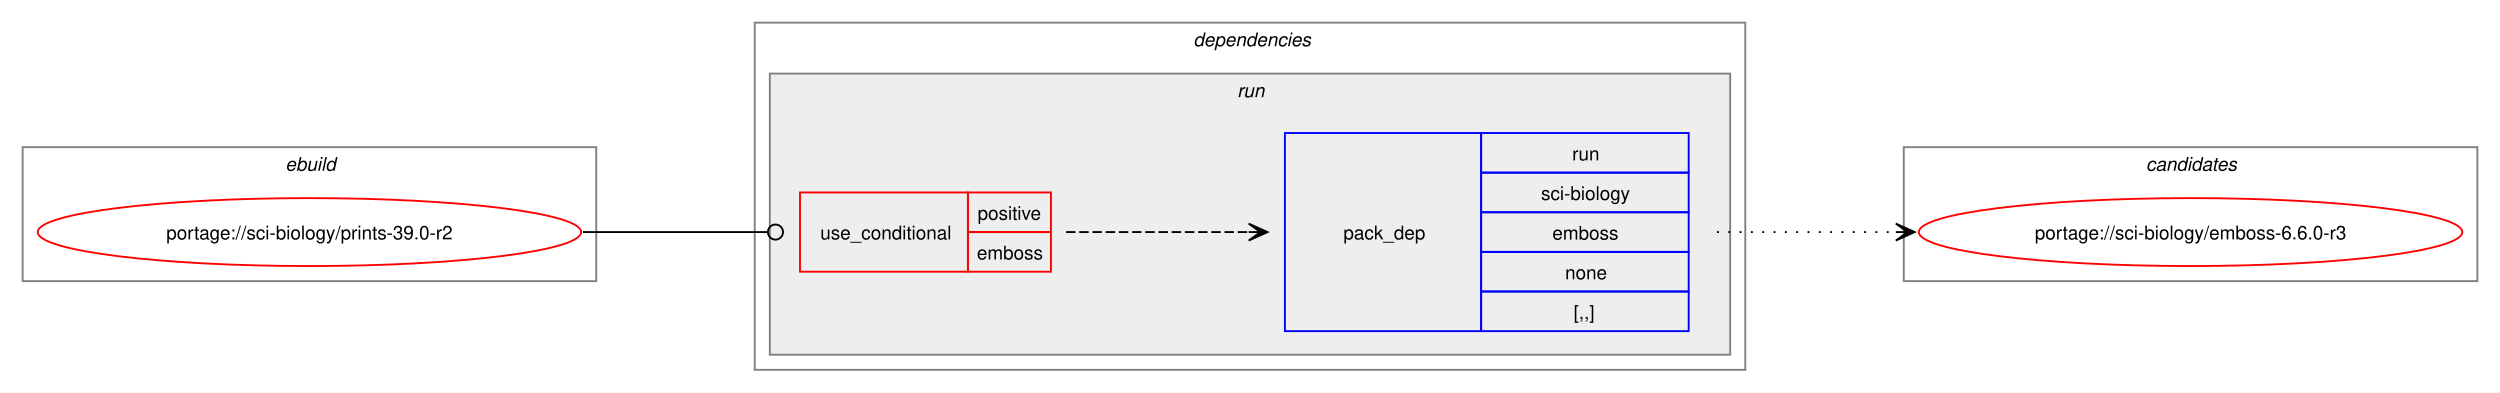
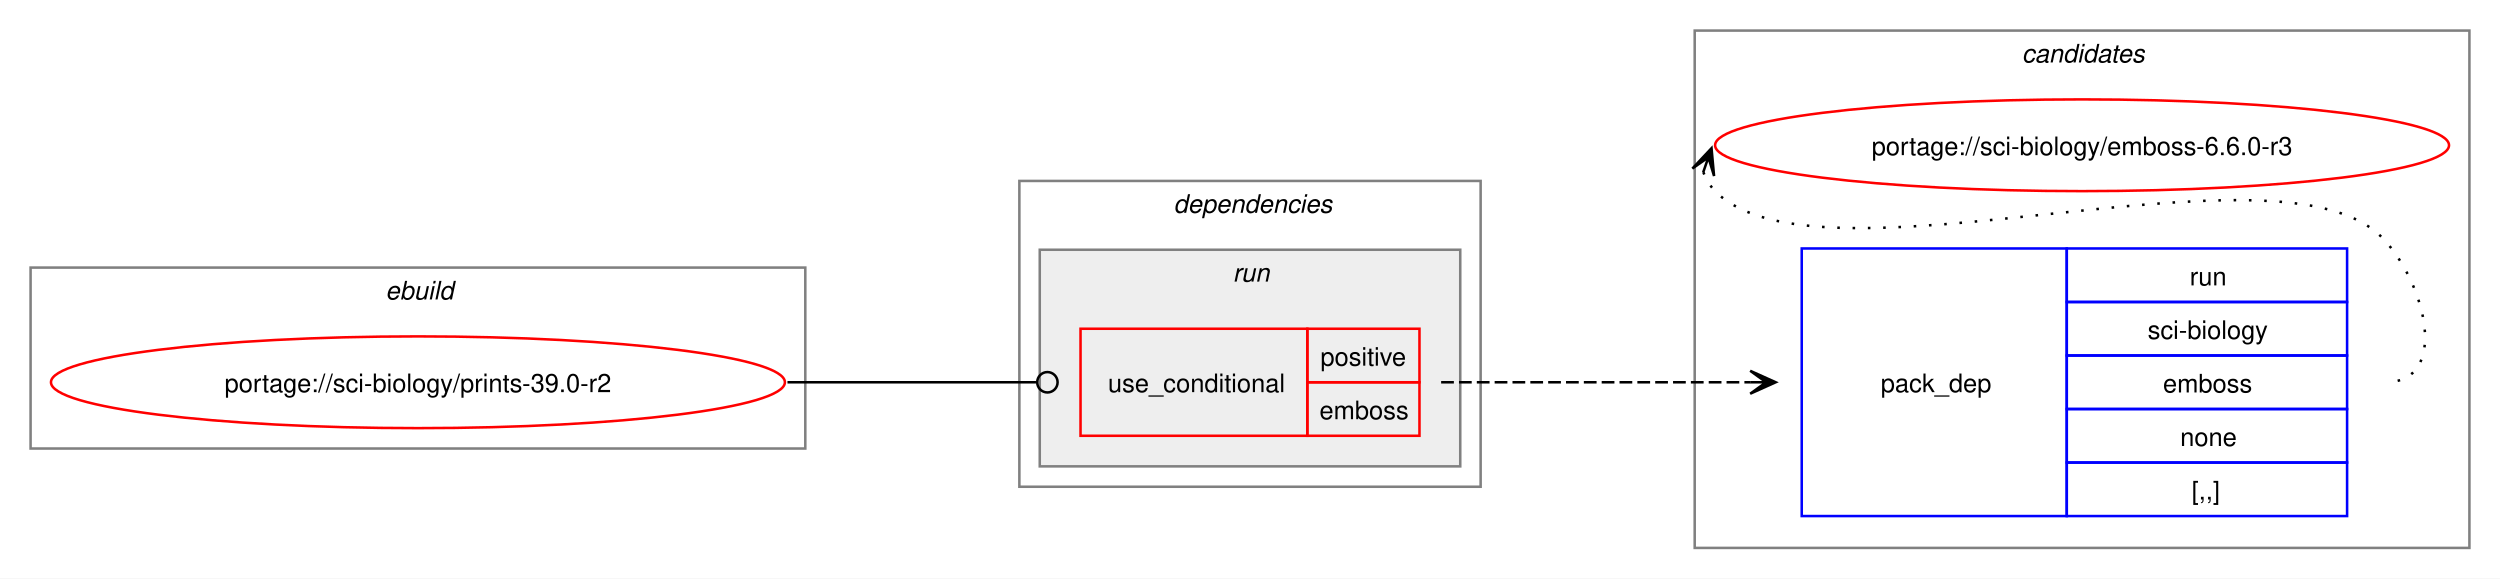
- <svg xmlns="http://www.w3.org/2000/svg" xmlns:xlink="http://www.w3.org/1999/xlink" width="1325pt" height="208pt" viewBox="0.00 0.00 1325.00 208.00">
-   <g id="graph0" class="graph" transform="scale(1 1) rotate(0) translate(4 204)">
-     <polygon fill="white" stroke="none" points="-4,4 -4,-204 1321,-204 1321,4 -4,4" />
+ <svg xmlns="http://www.w3.org/2000/svg" xmlns:xlink="http://www.w3.org/1999/xlink" width="981pt" height="227pt" viewBox="0.00 0.00 981.00 227.00">
+   <g id="graph0" class="graph" transform="scale(1 1) rotate(0) translate(4 223)">
+     <polygon fill="white" stroke="none" points="-4,4 -4,-223 977,-223 977,4 -4,4" />
+     <g id="clust8" class="cluster">
+       <polygon fill="none" stroke="gray" points="661,-8 661,-211 965,-211 965,-8 661,-8" />
+       <text text-anchor="start" x="789.38" y="-198.5" font-family="Helvetica,sans-Serif" font-style="italic" font-size="10.00">candidates</text>
+     </g>
    <g id="clust1" class="cluster">
-       <polygon fill="none" stroke="gray" points="8,-55 8,-126 312,-126 312,-55 8,-55" />
-       <text text-anchor="start" x="147.25" y="-113.5" font-family="Helvetica,sans-Serif" font-style="italic" font-size="10.00">ebuild</text>
+       <polygon fill="none" stroke="gray" points="8,-47 8,-118 312,-118 312,-47 8,-47" />
+       <text text-anchor="start" x="147.25" y="-105.5" font-family="Helvetica,sans-Serif" font-style="italic" font-size="10.00">ebuild</text>
    </g>
    <g id="clust2" class="cluster">
-       <polygon fill="none" stroke="gray" points="396,-8 396,-192 921,-192 921,-8 396,-8" />
-       <text text-anchor="start" x="628.5" y="-179.5" font-family="Helvetica,sans-Serif" font-style="italic" font-size="10.00">dependencies</text>
+       <polygon fill="none" stroke="gray" points="396,-32 396,-152 577,-152 577,-32 396,-32" />
+       <text text-anchor="start" x="456.5" y="-139.5" font-family="Helvetica,sans-Serif" font-style="italic" font-size="10.00">dependencies</text>
    </g>
    <g id="clust5" class="cluster">
-       <polygon fill="#eeeeee" stroke="gray" points="404,-16 404,-165 913,-165 913,-16 404,-16" />
-       <text text-anchor="start" x="651.75" y="-152.5" font-family="Helvetica,sans-Serif" font-style="italic" font-size="10.00">run</text>
-     </g>
-     <g id="clust8" class="cluster">
-       <polygon fill="none" stroke="gray" points="1005,-55 1005,-126 1309,-126 1309,-55 1005,-55" />
-       <text text-anchor="start" x="1133.38" y="-113.5" font-family="Helvetica,sans-Serif" font-style="italic" font-size="10.00">candidates</text>
+       <polygon fill="#eeeeee" stroke="gray" points="404,-40 404,-125 569,-125 569,-40 404,-40" />
+       <text text-anchor="start" x="479.75" y="-112.5" font-family="Helvetica,sans-Serif" font-style="italic" font-size="10.00">run</text>
    </g>
    <g id="node1" class="node">
      <g id="a_node1">
        <a xlink:href="../sci-biology/prints-39.0-r2.svg" xlink:title="portage://sci-biology/prints-39.0-r2">
-           <ellipse fill="none" stroke="red" cx="160" cy="-81" rx="144" ry="18" />
-           <text text-anchor="middle" x="160" y="-77.12" font-family="Helvetica,sans-Serif" font-size="10.00">portage://sci-biology/prints-39.0-r2</text>
+           <ellipse fill="none" stroke="red" cx="160" cy="-73" rx="144" ry="18" />
+           <text text-anchor="middle" x="160" y="-69.12" font-family="Helvetica,sans-Serif" font-size="10.00">portage://sci-biology/prints-39.0-r2</text>
        </a>
      </g>
    </g>
    <g id="node2" class="node">
-       <polygon fill="none" stroke="red" points="420,-60 420,-102 509,-102 509,-60 420,-60" />
-       <text text-anchor="start" x="430.75" y="-77.12" font-family="Helvetica,sans-Serif" font-size="10.00">use_conditional</text>
-       <polygon fill="none" stroke="red" points="509,-81 509,-102 553,-102 553,-81 509,-81" />
-       <text text-anchor="start" x="514.12" y="-87.5" font-family="Helvetica,sans-Serif" font-size="10.00">positive</text>
-       <polygon fill="none" stroke="red" points="509,-60 509,-81 553,-81 553,-60 509,-60" />
-       <text text-anchor="start" x="513.75" y="-66.5" font-family="Helvetica,sans-Serif" font-size="10.00">emboss</text>
+       <polygon fill="none" stroke="red" points="420,-52 420,-94 509,-94 509,-52 420,-52" />
+       <text text-anchor="start" x="430.75" y="-69.12" font-family="Helvetica,sans-Serif" font-size="10.00">use_conditional</text>
+       <polygon fill="none" stroke="red" points="509,-73 509,-94 553,-94 553,-73 509,-73" />
+       <text text-anchor="start" x="514.12" y="-79.5" font-family="Helvetica,sans-Serif" font-size="10.00">positive</text>
+       <polygon fill="none" stroke="red" points="509,-52 509,-73 553,-73 553,-52 509,-52" />
+       <text text-anchor="start" x="513.75" y="-58.5" font-family="Helvetica,sans-Serif" font-size="10.00">emboss</text>
    </g>
    <g id="edge2" class="edge">
-       <path fill="none" stroke="black" d="M305,-81C349.19,-81 362.44,-81 402.52,-81" />
-       <ellipse fill="none" stroke="black" cx="407" cy="-81" rx="4" ry="4" />
+       <path fill="none" stroke="black" d="M305,-73C349.19,-73 362.44,-73 402.52,-73" />
+       <ellipse fill="none" stroke="black" cx="407" cy="-73" rx="4" ry="4" />
    </g>
    <g id="node3" class="node">
-       <polygon fill="none" stroke="blue" points="677,-28.5 677,-133.5 781,-133.5 781,-28.5 677,-28.5" />
-       <text text-anchor="start" x="708" y="-77.12" font-family="Helvetica,sans-Serif" font-size="10.00">pack_dep</text>
-       <polygon fill="none" stroke="blue" points="781,-112.5 781,-133.5 891,-133.5 891,-112.5 781,-112.5" />
-       <text text-anchor="start" x="829.25" y="-119" font-family="Helvetica,sans-Serif" font-size="10.00">run</text>
-       <polygon fill="none" stroke="blue" points="781,-91.5 781,-112.5 891,-112.5 891,-91.5 781,-91.5" />
-       <text text-anchor="start" x="812.75" y="-98" font-family="Helvetica,sans-Serif" font-size="10.00">sci-biology</text>
-       <polygon fill="none" stroke="blue" points="781,-70.5 781,-91.5 891,-91.5 891,-70.5 781,-70.5" />
-       <text text-anchor="start" x="818.75" y="-77" font-family="Helvetica,sans-Serif" font-size="10.00">emboss</text>
-       <polygon fill="none" stroke="blue" points="781,-49.5 781,-70.5 891,-70.5 891,-49.5 781,-49.5" />
-       <text text-anchor="start" x="825.5" y="-56" font-family="Helvetica,sans-Serif" font-size="10.00">none</text>
-       <polygon fill="none" stroke="blue" points="781,-28.5 781,-49.5 891,-49.5 891,-28.5 781,-28.5" />
-       <text text-anchor="start" x="830" y="-35" font-family="Helvetica,sans-Serif" font-size="10.00">[,,]</text>
+       <polygon fill="none" stroke="blue" points="703,-20.5 703,-125.5 807,-125.5 807,-20.5 703,-20.5" />
+       <text text-anchor="start" x="734" y="-69.12" font-family="Helvetica,sans-Serif" font-size="10.00">pack_dep</text>
+       <polygon fill="none" stroke="blue" points="807,-104.5 807,-125.5 917,-125.5 917,-104.5 807,-104.5" />
+       <text text-anchor="start" x="855.25" y="-111" font-family="Helvetica,sans-Serif" font-size="10.00">run</text>
+       <polygon fill="none" stroke="blue" points="807,-83.5 807,-104.5 917,-104.5 917,-83.5 807,-83.5" />
+       <text text-anchor="start" x="838.75" y="-90" font-family="Helvetica,sans-Serif" font-size="10.00">sci-biology</text>
+       <polygon fill="none" stroke="blue" points="807,-62.5 807,-83.5 917,-83.5 917,-62.5 807,-62.5" />
+       <text text-anchor="start" x="844.75" y="-69" font-family="Helvetica,sans-Serif" font-size="10.00">emboss</text>
+       <polygon fill="none" stroke="blue" points="807,-41.5 807,-62.5 917,-62.5 917,-41.5 807,-41.5" />
+       <text text-anchor="start" x="851.5" y="-48" font-family="Helvetica,sans-Serif" font-size="10.00">none</text>
+       <polygon fill="none" stroke="blue" points="807,-20.5 807,-41.5 917,-41.5 917,-20.5 807,-20.5" />
+       <text text-anchor="start" x="856" y="-27" font-family="Helvetica,sans-Serif" font-size="10.00">[,,]</text>
    </g>
    <g id="edge1" class="edge">
-       <path fill="none" stroke="black" stroke-dasharray="5,2" d="M561,-81C605.06,-81 618.79,-81 657.87,-81" />
-       <polygon fill="black" stroke="black" points="667.78,-81 657.78,-85.5 664,-81 657.78,-81 657.78,-81 657.78,-81 664,-81 657.78,-76.5 667.78,-81" />
+       <path fill="none" stroke="black" stroke-dasharray="5,2" d="M561.5,-73C616.48,-73 632.96,-73 682.83,-73" />
+       <polygon fill="black" stroke="black" points="692.78,-73 682.78,-77.5 689,-73 682.78,-73 682.78,-73 682.78,-73 689,-73 682.78,-68.5 692.78,-73" />
    </g>
    <g id="node4" class="node">
      <g id="a_node4">
        <a xlink:href="../sci-biology/emboss-6.6.0-r3.svg" xlink:title="portage://sci-biology/emboss-6.6.0-r3">
-           <ellipse fill="none" stroke="red" cx="1157" cy="-81" rx="144" ry="18" />
-           <text text-anchor="middle" x="1157" y="-77.12" font-family="Helvetica,sans-Serif" font-size="10.00">portage://sci-biology/emboss-6.6.0-r3</text>
+           <ellipse fill="none" stroke="red" cx="813" cy="-166" rx="144" ry="18" />
+           <text text-anchor="middle" x="813" y="-162.12" font-family="Helvetica,sans-Serif" font-size="10.00">portage://sci-biology/emboss-6.6.0-r3</text>
        </a>
      </g>
    </g>
    <g id="edge3" class="edge">
-       <path fill="none" stroke="black" stroke-dasharray="1,5" d="M906,-81C949.25,-81 962.72,-81 1001.08,-81" />
-       <polygon fill="black" stroke="black" points="1010.78,-81 1000.78,-85.5 1007,-81 1000.78,-81 1000.78,-81 1000.78,-81 1007,-81 1000.78,-76.5 1010.78,-81" />
+       <path fill="none" stroke="black" stroke-dasharray="1,5" d="M664.37,-155.45C665.4,-152.7 667.07,-149.96 669,-148 709.96,-106.42 890.83,-171.85 931,-129.5 948.28,-111.28 957.12,-73 932,-73" />
+       <polygon fill="black" stroke="black" points="667.6,-164.85 660.09,-156.86 666.37,-161.27 664.34,-155.39 664.34,-155.39 664.34,-155.39 666.37,-161.27 668.6,-153.93 667.6,-164.85" />
    </g>
  </g>
</svg>
